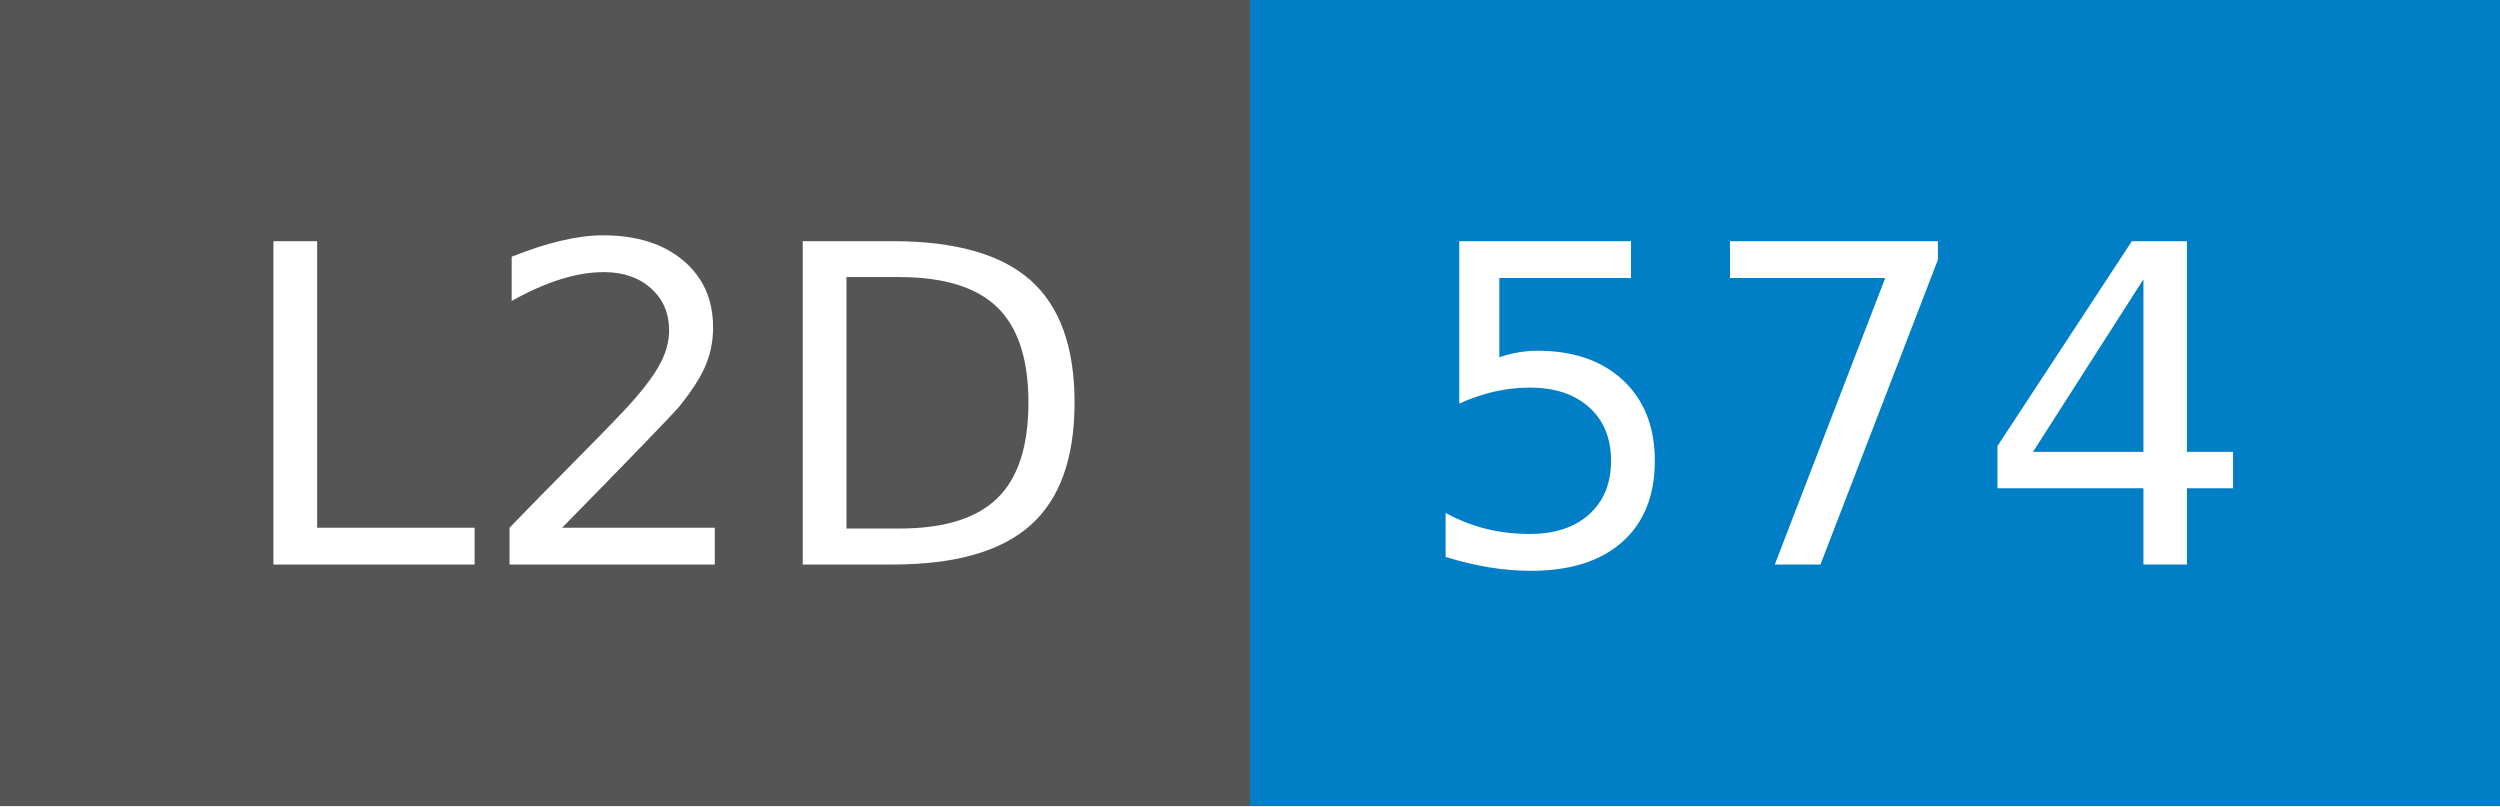
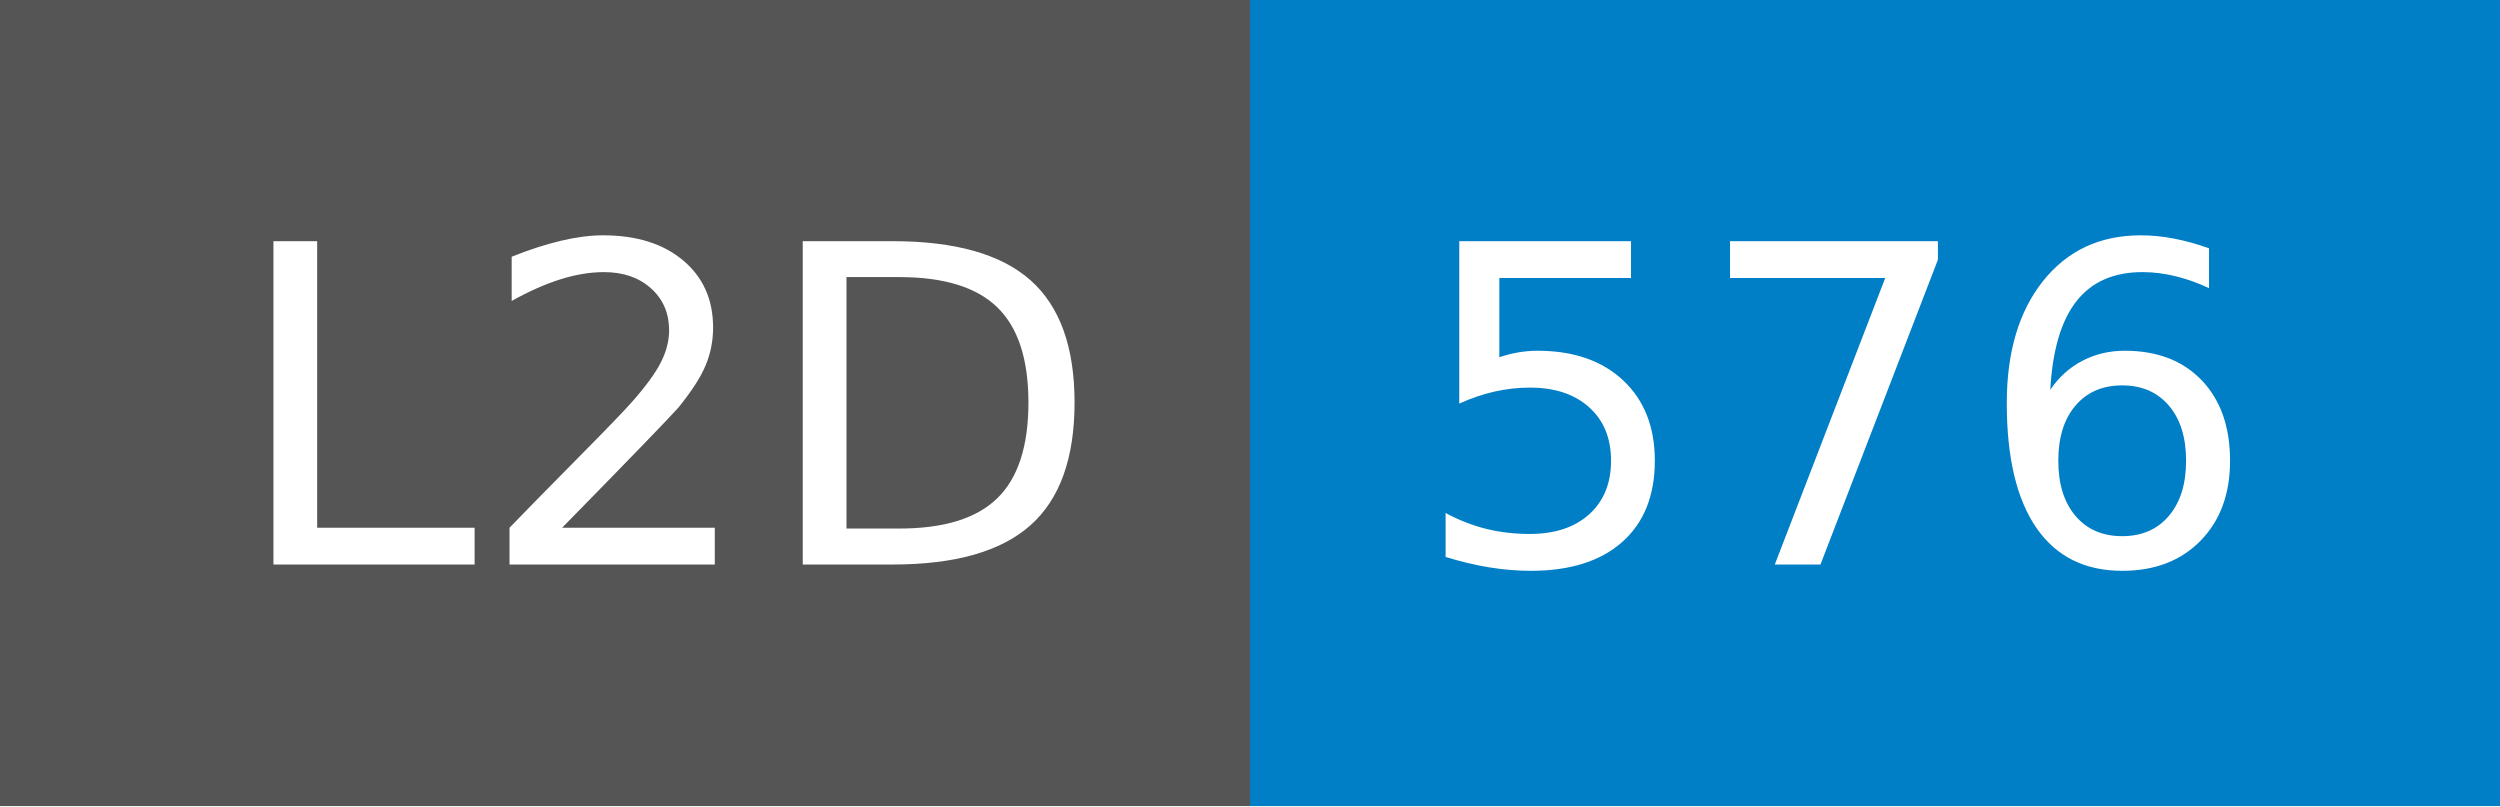
- <svg xmlns="http://www.w3.org/2000/svg" width="62" height="20" role="img" aria-label="L2D: 574">
+ <svg xmlns="http://www.w3.org/2000/svg" width="62" height="20" role="img" aria-label="L2D: 576">
  <g shape-rendering="crispEdges">
    <rect width="31" height="20" fill="#555" />
    <rect x="31" width="31" height="20" fill="#007ec6" />
  </g>
  <g fill="#fff" text-anchor="middle" font-family="Verdana,Geneva,DejaVu Sans,sans-serif" text-rendering="geometricPrecision" font-size="110">
    <text x="165" y="140" transform="scale(.1)" fill="#fff" textLength="210">L2D</text>
-     <text x="455" y="140" transform="scale(.1)" fill="#fff" textLength="210">574</text>
+     <text x="455" y="140" transform="scale(.1)" fill="#fff" textLength="210">576</text>
  </g>
</svg>
